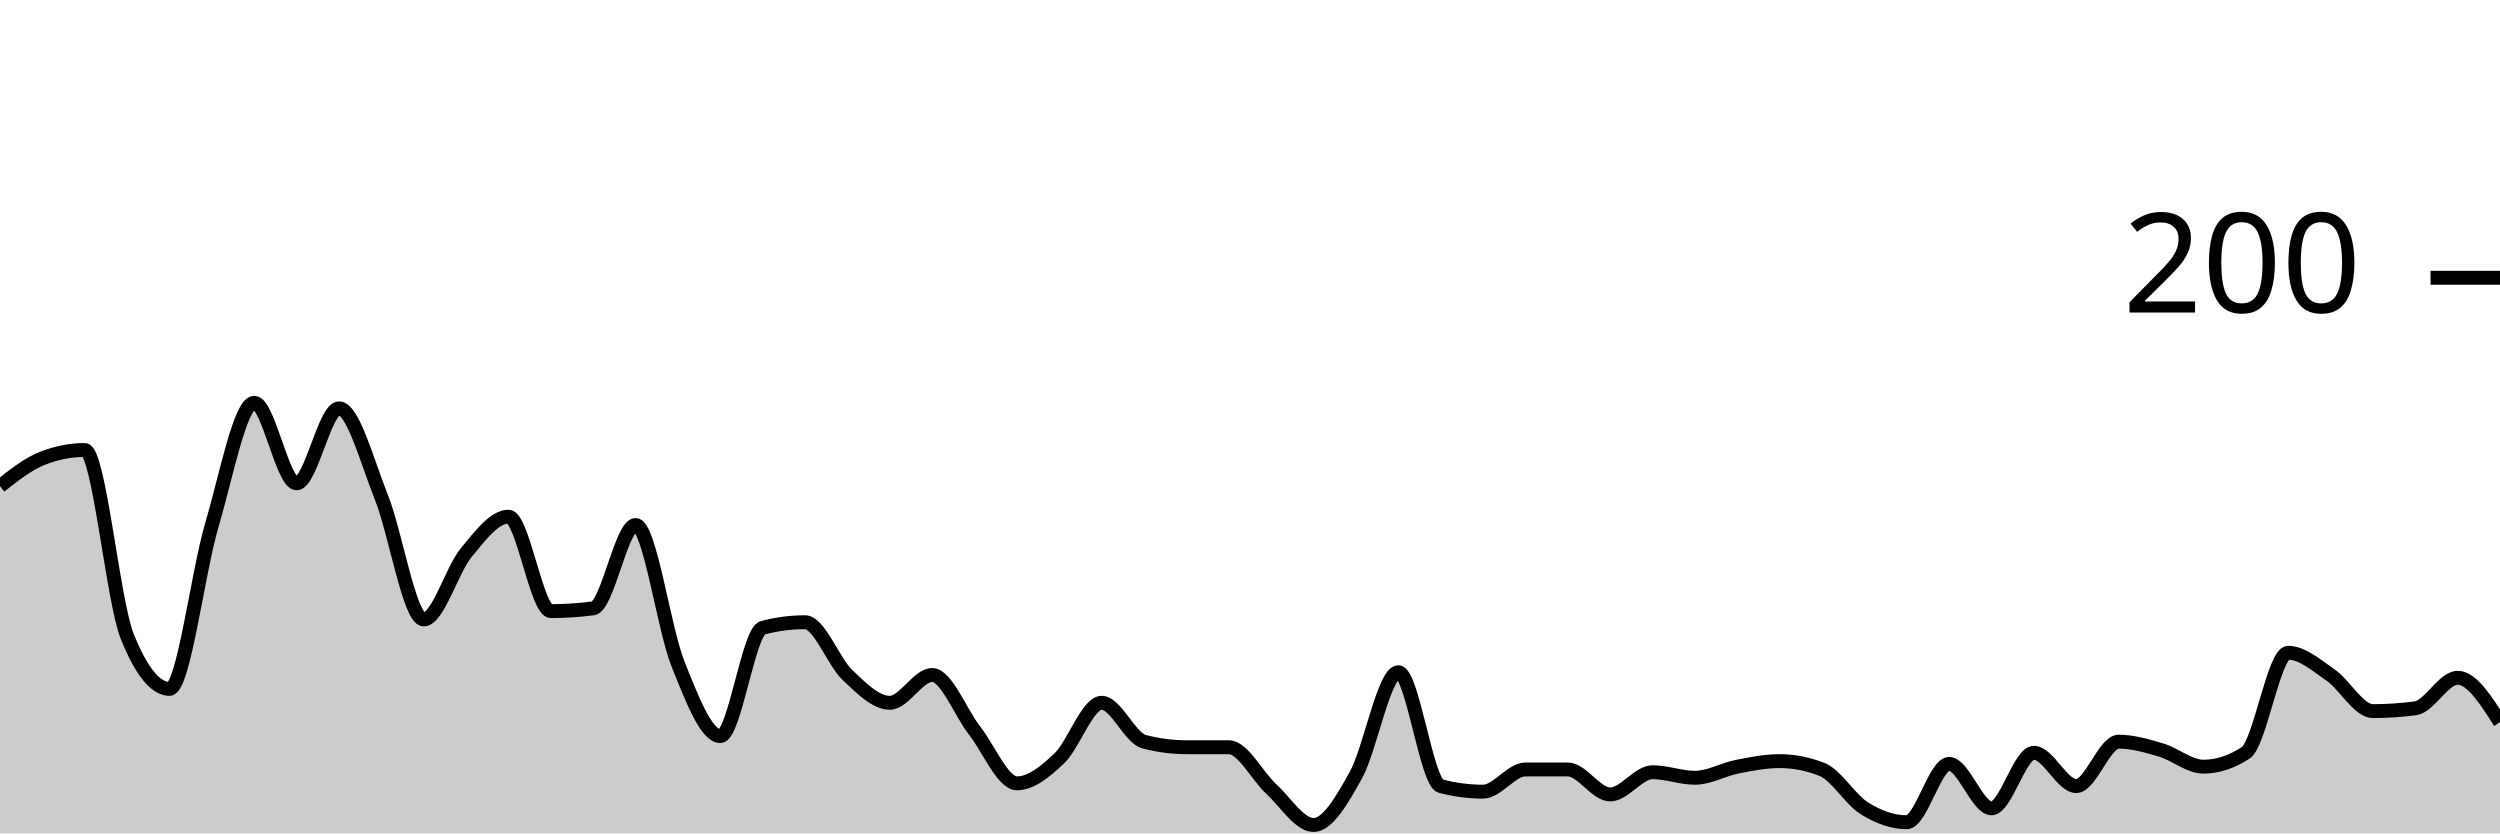
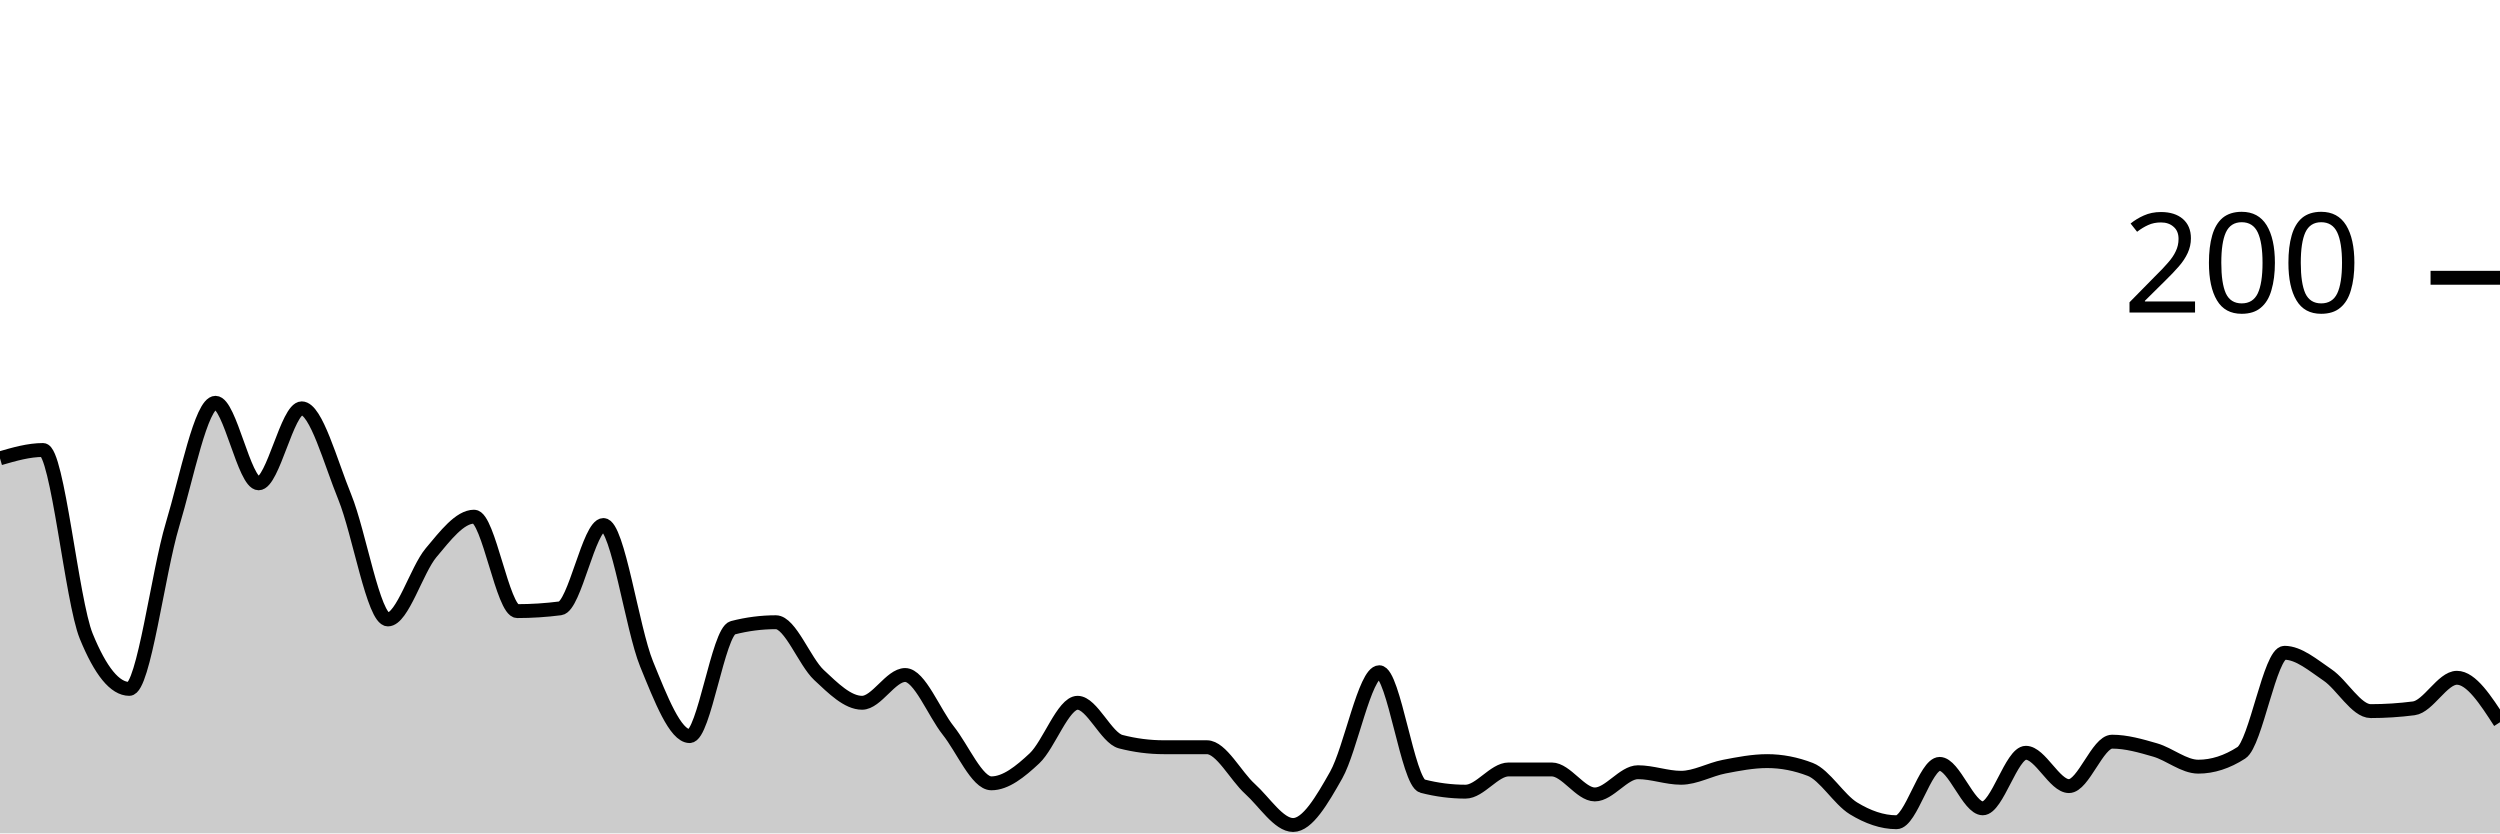
<svg xmlns="http://www.w3.org/2000/svg" viewBox="0 0 180 60">
  <g transform="translate(0,20)">
-     <path class="area" fill="rgba(0, 0, 0, 0.2)" d="M0,15C1.017,14.2,2.034,13.4,3.051,13C4.068,12.6,5.085,12.4,6.102,12.4C7.119,12.4,8.136,23.267,9.153,25.8C10.169,28.333,11.186,29.6,12.203,29.6C13.22,29.6,14.237,21.233,15.254,17.8C16.271,14.367,17.288,9,18.305,9C19.322,9,20.339,14.8,21.356,14.8C22.373,14.8,23.39,9.4,24.407,9.4C25.424,9.4,26.441,13.267,27.458,15.8C28.475,18.333,29.492,24.6,30.508,24.6C31.525,24.6,32.542,21.033,33.559,19.8C34.576,18.567,35.593,17.2,36.61,17.2C37.627,17.2,38.644,24,39.661,24C40.678,24,41.695,23.933,42.712,23.8C43.729,23.667,44.746,17.8,45.763,17.8C46.78,17.8,47.797,25.267,48.814,27.8C49.831,30.333,50.847,33,51.864,33C52.881,33,53.898,25.467,54.915,25.2C55.932,24.933,56.949,24.8,57.966,24.8C58.983,24.8,60,27.633,61.017,28.6C62.034,29.567,63.051,30.6,64.068,30.6C65.085,30.6,66.102,28.6,67.119,28.6C68.136,28.6,69.153,31.3,70.169,32.6C71.186,33.9,72.203,36.4,73.22,36.4C74.237,36.4,75.254,35.567,76.271,34.6C77.288,33.633,78.305,30.6,79.322,30.6C80.339,30.6,81.356,33.133,82.373,33.4C83.39,33.667,84.407,33.8,85.424,33.8C86.441,33.8,87.458,33.8,88.475,33.8C89.492,33.8,90.508,35.867,91.525,36.8C92.542,37.733,93.559,39.4,94.576,39.4C95.593,39.4,96.61,37.633,97.627,35.8C98.644,33.967,99.661,28.4,100.678,28.4C101.695,28.4,102.712,36.333,103.729,36.6C104.746,36.867,105.763,37,106.78,37C107.797,37,108.814,35.4,109.831,35.4C110.847,35.4,111.864,35.4,112.881,35.4C113.898,35.4,114.915,37.2,115.932,37.2C116.949,37.2,117.966,35.6,118.983,35.6C120,35.6,121.017,36,122.034,36C123.051,36,124.068,35.4,125.085,35.2C126.102,35,127.119,34.8,128.136,34.8C129.153,34.8,130.169,35,131.186,35.4C132.203,35.8,133.22,37.567,134.237,38.2C135.254,38.833,136.271,39.2,137.288,39.2C138.305,39.2,139.322,35,140.339,35C141.356,35,142.373,38.2,143.39,38.2C144.407,38.2,145.424,34.2,146.441,34.2C147.458,34.2,148.475,36.6,149.492,36.6C150.508,36.6,151.525,33.4,152.542,33.4C153.559,33.4,154.576,33.7,155.593,34C156.61,34.3,157.627,35.2,158.644,35.2C159.661,35.2,160.678,34.867,161.695,34.2C162.712,33.533,163.729,27,164.746,27C165.763,27,166.78,27.9,167.797,28.6C168.814,29.3,169.831,31.2,170.847,31.2C171.864,31.2,172.881,31.133,173.898,31C174.915,30.867,175.932,28.8,176.949,28.8C177.966,28.8,178.983,30.4,180,32L180,40C178.983,40,177.966,40,176.949,40C175.932,40,174.915,40,173.898,40C172.881,40,171.864,40,170.847,40C169.831,40,168.814,40,167.797,40C166.78,40,165.763,40,164.746,40C163.729,40,162.712,40,161.695,40C160.678,40,159.661,40,158.644,40C157.627,40,156.61,40,155.593,40C154.576,40,153.559,40,152.542,40C151.525,40,150.508,40,149.492,40C148.475,40,147.458,40,146.441,40C145.424,40,144.407,40,143.39,40C142.373,40,141.356,40,140.339,40C139.322,40,138.305,40,137.288,40C136.271,40,135.254,40,134.237,40C133.22,40,132.203,40,131.186,40C130.169,40,129.153,40,128.136,40C127.119,40,126.102,40,125.085,40C124.068,40,123.051,40,122.034,40C121.017,40,120,40,118.983,40C117.966,40,116.949,40,115.932,40C114.915,40,113.898,40,112.881,40C111.864,40,110.847,40,109.831,40C108.814,40,107.797,40,106.78,40C105.763,40,104.746,40,103.729,40C102.712,40,101.695,40,100.678,40C99.661,40,98.644,40,97.627,40C96.61,40,95.593,40,94.576,40C93.559,40,92.542,40,91.525,40C90.508,40,89.492,40,88.475,40C87.458,40,86.441,40,85.424,40C84.407,40,83.39,40,82.373,40C81.356,40,80.339,40,79.322,40C78.305,40,77.288,40,76.271,40C75.254,40,74.237,40,73.22,40C72.203,40,71.186,40,70.169,40C69.153,40,68.136,40,67.119,40C66.102,40,65.085,40,64.068,40C63.051,40,62.034,40,61.017,40C60,40,58.983,40,57.966,40C56.949,40,55.932,40,54.915,40C53.898,40,52.881,40,51.864,40C50.847,40,49.831,40,48.814,40C47.797,40,46.78,40,45.763,40C44.746,40,43.729,40,42.712,40C41.695,40,40.678,40,39.661,40C38.644,40,37.627,40,36.61,40C35.593,40,34.576,40,33.559,40C32.542,40,31.525,40,30.508,40C29.492,40,28.475,40,27.458,40C26.441,40,25.424,40,24.407,40C23.39,40,22.373,40,21.356,40C20.339,40,19.322,40,18.305,40C17.288,40,16.271,40,15.254,40C14.237,40,13.22,40,12.203,40C11.186,40,10.169,40,9.153,40C8.136,40,7.119,40,6.102,40C5.085,40,4.068,40,3.051,40C2.034,40,1.017,40,0,40Z" />
-     <path class="line" stroke="black" fill="none" d="M0,15C1.017,14.2,2.034,13.4,3.051,13C4.068,12.6,5.085,12.4,6.102,12.4C7.119,12.4,8.136,23.267,9.153,25.8C10.169,28.333,11.186,29.6,12.203,29.6C13.22,29.6,14.237,21.233,15.254,17.8C16.271,14.367,17.288,9,18.305,9C19.322,9,20.339,14.8,21.356,14.8C22.373,14.8,23.39,9.4,24.407,9.4C25.424,9.4,26.441,13.267,27.458,15.8C28.475,18.333,29.492,24.6,30.508,24.6C31.525,24.6,32.542,21.033,33.559,19.8C34.576,18.567,35.593,17.2,36.61,17.2C37.627,17.2,38.644,24,39.661,24C40.678,24,41.695,23.933,42.712,23.8C43.729,23.667,44.746,17.8,45.763,17.8C46.78,17.8,47.797,25.267,48.814,27.8C49.831,30.333,50.847,33,51.864,33C52.881,33,53.898,25.467,54.915,25.2C55.932,24.933,56.949,24.8,57.966,24.8C58.983,24.8,60,27.633,61.017,28.6C62.034,29.567,63.051,30.6,64.068,30.6C65.085,30.6,66.102,28.6,67.119,28.6C68.136,28.6,69.153,31.3,70.169,32.6C71.186,33.9,72.203,36.4,73.22,36.4C74.237,36.4,75.254,35.567,76.271,34.6C77.288,33.633,78.305,30.6,79.322,30.6C80.339,30.6,81.356,33.133,82.373,33.4C83.39,33.667,84.407,33.8,85.424,33.8C86.441,33.8,87.458,33.8,88.475,33.8C89.492,33.8,90.508,35.867,91.525,36.8C92.542,37.733,93.559,39.4,94.576,39.4C95.593,39.4,96.61,37.633,97.627,35.8C98.644,33.967,99.661,28.4,100.678,28.4C101.695,28.4,102.712,36.333,103.729,36.6C104.746,36.867,105.763,37,106.78,37C107.797,37,108.814,35.4,109.831,35.4C110.847,35.4,111.864,35.4,112.881,35.4C113.898,35.4,114.915,37.2,115.932,37.2C116.949,37.2,117.966,35.6,118.983,35.6C120,35.6,121.017,36,122.034,36C123.051,36,124.068,35.4,125.085,35.2C126.102,35,127.119,34.8,128.136,34.8C129.153,34.8,130.169,35,131.186,35.4C132.203,35.8,133.22,37.567,134.237,38.2C135.254,38.833,136.271,39.2,137.288,39.2C138.305,39.2,139.322,35,140.339,35C141.356,35,142.373,38.2,143.39,38.2C144.407,38.2,145.424,34.2,146.441,34.2C147.458,34.2,148.475,36.6,149.492,36.6C150.508,36.6,151.525,33.4,152.542,33.4C153.559,33.4,154.576,33.7,155.593,34C156.61,34.3,157.627,35.2,158.644,35.2C159.661,35.2,160.678,34.867,161.695,34.2C162.712,33.533,163.729,27,164.746,27C165.763,27,166.78,27.9,167.797,28.6C168.814,29.3,169.831,31.2,170.847,31.2C171.864,31.2,172.881,31.133,173.898,31C174.915,30.867,175.932,28.8,176.949,28.8C177.966,28.8,178.983,30.4,180,32" />
+     <path class="area" fill="rgba(0, 0, 0, 0.2)" d="M0,13C1.034,12.7,2.069,12.4,3.103,12.4C4.138,12.4,5.172,23.267,6.207,25.8C7.241,28.333,8.276,29.6,9.31,29.6C10.345,29.6,11.379,21.233,12.414,17.8C13.448,14.367,14.483,9,15.517,9C16.552,9,17.586,14.8,18.621,14.8C19.655,14.8,20.69,9.4,21.724,9.4C22.759,9.4,23.793,13.267,24.828,15.8C25.862,18.333,26.897,24.6,27.931,24.6C28.966,24.6,30,21.033,31.034,19.8C32.069,18.567,33.103,17.2,34.138,17.2C35.172,17.2,36.207,24,37.241,24C38.276,24,39.31,23.933,40.345,23.8C41.379,23.667,42.414,17.8,43.448,17.8C44.483,17.8,45.517,25.267,46.552,27.8C47.586,30.333,48.621,33,49.655,33C50.69,33,51.724,25.467,52.759,25.2C53.793,24.933,54.828,24.8,55.862,24.8C56.897,24.8,57.931,27.633,58.966,28.6C60,29.567,61.034,30.6,62.069,30.6C63.103,30.6,64.138,28.6,65.172,28.6C66.207,28.6,67.241,31.3,68.276,32.6C69.31,33.9,70.345,36.4,71.379,36.4C72.414,36.4,73.448,35.567,74.483,34.6C75.517,33.633,76.552,30.6,77.586,30.6C78.621,30.6,79.655,33.133,80.69,33.4C81.724,33.667,82.759,33.8,83.793,33.8C84.828,33.8,85.862,33.8,86.897,33.8C87.931,33.8,88.966,35.867,90,36.8C91.034,37.733,92.069,39.4,93.103,39.4C94.138,39.4,95.172,37.633,96.207,35.8C97.241,33.967,98.276,28.4,99.31,28.4C100.345,28.4,101.379,36.333,102.414,36.6C103.448,36.867,104.483,37,105.517,37C106.552,37,107.586,35.4,108.621,35.4C109.655,35.4,110.69,35.4,111.724,35.4C112.759,35.4,113.793,37.2,114.828,37.2C115.862,37.2,116.897,35.6,117.931,35.6C118.966,35.6,120,36,121.034,36C122.069,36,123.103,35.4,124.138,35.2C125.172,35,126.207,34.8,127.241,34.8C128.276,34.8,129.31,35,130.345,35.4C131.379,35.8,132.414,37.567,133.448,38.2C134.483,38.833,135.517,39.2,136.552,39.2C137.586,39.2,138.621,35,139.655,35C140.69,35,141.724,38.2,142.759,38.2C143.793,38.2,144.828,34.2,145.862,34.2C146.897,34.2,147.931,36.6,148.966,36.6C150,36.6,151.034,33.4,152.069,33.4C153.103,33.4,154.138,33.7,155.172,34C156.207,34.3,157.241,35.2,158.276,35.2C159.31,35.2,160.345,34.867,161.379,34.2C162.414,33.533,163.448,27,164.483,27C165.517,27,166.552,27.9,167.586,28.6C168.621,29.3,169.655,31.2,170.69,31.2C171.724,31.2,172.759,31.133,173.793,31C174.828,30.867,175.862,28.8,176.897,28.8C177.931,28.8,178.966,30.4,180,32L180,40C178.966,40,177.931,40,176.897,40C175.862,40,174.828,40,173.793,40C172.759,40,171.724,40,170.69,40C169.655,40,168.621,40,167.586,40C166.552,40,165.517,40,164.483,40C163.448,40,162.414,40,161.379,40C160.345,40,159.31,40,158.276,40C157.241,40,156.207,40,155.172,40C154.138,40,153.103,40,152.069,40C151.034,40,150,40,148.966,40C147.931,40,146.897,40,145.862,40C144.828,40,143.793,40,142.759,40C141.724,40,140.69,40,139.655,40C138.621,40,137.586,40,136.552,40C135.517,40,134.483,40,133.448,40C132.414,40,131.379,40,130.345,40C129.31,40,128.276,40,127.241,40C126.207,40,125.172,40,124.138,40C123.103,40,122.069,40,121.034,40C120,40,118.966,40,117.931,40C116.897,40,115.862,40,114.828,40C113.793,40,112.759,40,111.724,40C110.69,40,109.655,40,108.621,40C107.586,40,106.552,40,105.517,40C104.483,40,103.448,40,102.414,40C101.379,40,100.345,40,99.31,40C98.276,40,97.241,40,96.207,40C95.172,40,94.138,40,93.103,40C92.069,40,91.034,40,90,40C88.966,40,87.931,40,86.897,40C85.862,40,84.828,40,83.793,40C82.759,40,81.724,40,80.69,40C79.655,40,78.621,40,77.586,40C76.552,40,75.517,40,74.483,40C73.448,40,72.414,40,71.379,40C70.345,40,69.31,40,68.276,40C67.241,40,66.207,40,65.172,40C64.138,40,63.103,40,62.069,40C61.034,40,60,40,58.966,40C57.931,40,56.897,40,55.862,40C54.828,40,53.793,40,52.759,40C51.724,40,50.69,40,49.655,40C48.621,40,47.586,40,46.552,40C45.517,40,44.483,40,43.448,40C42.414,40,41.379,40,40.345,40C39.31,40,38.276,40,37.241,40C36.207,40,35.172,40,34.138,40C33.103,40,32.069,40,31.034,40C30,40,28.966,40,27.931,40C26.897,40,25.862,40,24.828,40C23.793,40,22.759,40,21.724,40C20.69,40,19.655,40,18.621,40C17.586,40,16.552,40,15.517,40C14.483,40,13.448,40,12.414,40C11.379,40,10.345,40,9.31,40C8.276,40,7.241,40,6.207,40C5.172,40,4.138,40,3.103,40C2.069,40,1.034,40,0,40Z" />
+     <path class="line" stroke="black" fill="none" d="M0,13C1.034,12.7,2.069,12.4,3.103,12.4C4.138,12.4,5.172,23.267,6.207,25.8C7.241,28.333,8.276,29.6,9.31,29.6C10.345,29.6,11.379,21.233,12.414,17.8C13.448,14.367,14.483,9,15.517,9C16.552,9,17.586,14.8,18.621,14.8C19.655,14.8,20.69,9.4,21.724,9.4C22.759,9.4,23.793,13.267,24.828,15.8C25.862,18.333,26.897,24.6,27.931,24.6C28.966,24.6,30,21.033,31.034,19.8C32.069,18.567,33.103,17.2,34.138,17.2C35.172,17.2,36.207,24,37.241,24C38.276,24,39.31,23.933,40.345,23.8C41.379,23.667,42.414,17.8,43.448,17.8C44.483,17.8,45.517,25.267,46.552,27.8C47.586,30.333,48.621,33,49.655,33C50.69,33,51.724,25.467,52.759,25.2C53.793,24.933,54.828,24.8,55.862,24.8C56.897,24.8,57.931,27.633,58.966,28.6C60,29.567,61.034,30.6,62.069,30.6C63.103,30.6,64.138,28.6,65.172,28.6C66.207,28.6,67.241,31.3,68.276,32.6C69.31,33.9,70.345,36.4,71.379,36.4C72.414,36.4,73.448,35.567,74.483,34.6C75.517,33.633,76.552,30.6,77.586,30.6C78.621,30.6,79.655,33.133,80.69,33.4C81.724,33.667,82.759,33.8,83.793,33.8C84.828,33.8,85.862,33.8,86.897,33.8C87.931,33.8,88.966,35.867,90,36.8C91.034,37.733,92.069,39.4,93.103,39.4C94.138,39.4,95.172,37.633,96.207,35.8C97.241,33.967,98.276,28.4,99.31,28.4C100.345,28.4,101.379,36.333,102.414,36.6C103.448,36.867,104.483,37,105.517,37C106.552,37,107.586,35.4,108.621,35.4C109.655,35.4,110.69,35.4,111.724,35.4C112.759,35.4,113.793,37.2,114.828,37.2C115.862,37.2,116.897,35.6,117.931,35.6C118.966,35.6,120,36,121.034,36C122.069,36,123.103,35.4,124.138,35.2C125.172,35,126.207,34.8,127.241,34.8C128.276,34.8,129.31,35,130.345,35.4C131.379,35.8,132.414,37.567,133.448,38.2C134.483,38.833,135.517,39.2,136.552,39.2C137.586,39.2,138.621,35,139.655,35C140.69,35,141.724,38.2,142.759,38.2C143.793,38.2,144.828,34.2,145.862,34.2C146.897,34.2,147.931,36.6,148.966,36.6C150,36.6,151.034,33.4,152.069,33.4C153.103,33.4,154.138,33.7,155.172,34C156.207,34.3,157.241,35.2,158.276,35.2C159.31,35.2,160.345,34.867,161.379,34.2C162.414,33.533,163.448,27,164.483,27C165.517,27,166.552,27.9,167.586,28.6C168.621,29.3,169.655,31.2,170.69,31.2C171.724,31.2,172.759,31.133,173.793,31C174.828,30.867,175.862,28.8,176.897,28.8C177.931,28.8,178.966,30.4,180,32" />
    <path class="axis-ceiling" stroke-width="1" stroke="black" fill="none" d="M175,0L180,0" />
    <text class="axis-ceiling-label" font-family="sans-serif" text-anchor="end" font-size="10px" x="170" y="2.5">200</text>
  </g>
</svg>
